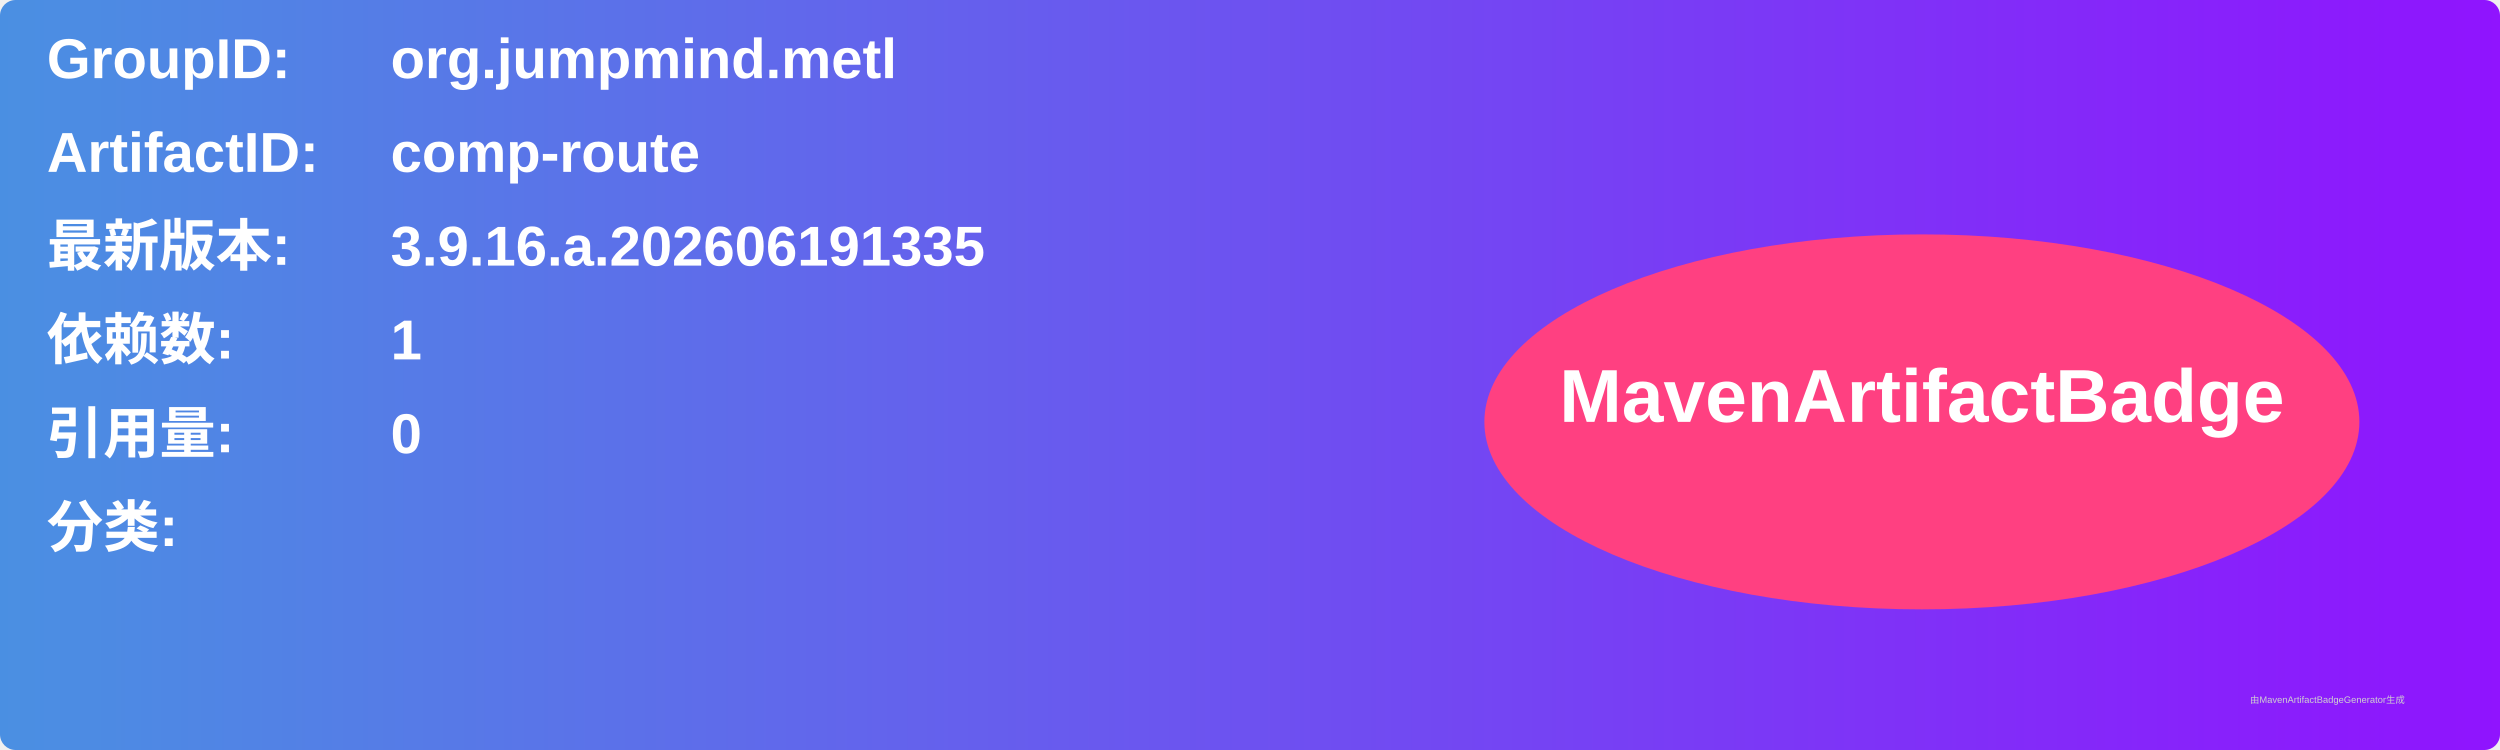
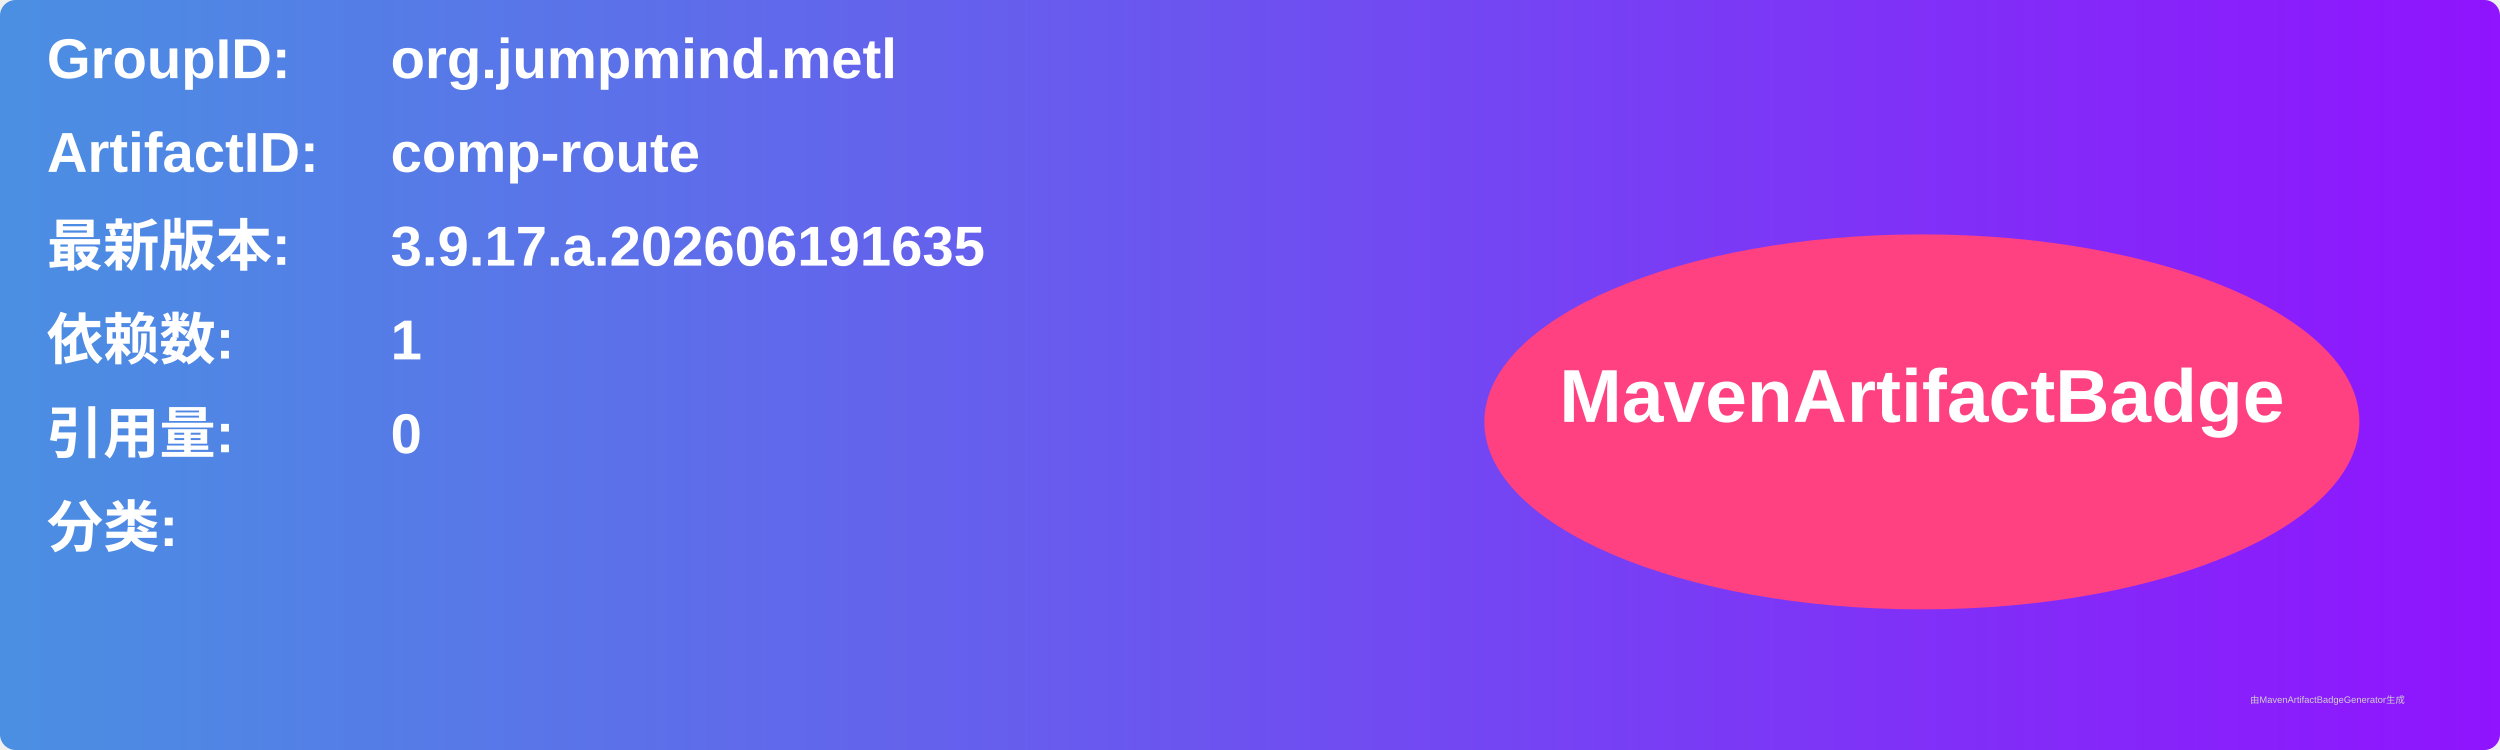
<svg xmlns="http://www.w3.org/2000/svg" width="800" height="240" viewBox="0 0 800 240">
  <linearGradient id="grad" x1="0%" y1="0%" x2="100%" y2="0%">
    <stop offset="0%" stop-color="#4a90e2" />
    <stop offset="100%" stop-color="#9013fe" />
  </linearGradient>
  <rect width="100%" height="100%" rx="5" ry="5" fill="url(#grad)" />
  <g transform="translate(15, 15)">
    <text x="0" y="10" font-family="Arial" font-size="18" fill="white" font-weight="bold" width="260">GroupID:</text>
    <text x="110" y="10" font-family="Arial" font-size="18" fill="white" font-weight="bold" width="460">org.jumpmind.metl</text>
    <text x="0" y="40" font-family="Arial" font-size="18" fill="white" font-weight="bold" width="260">ArtifactID:</text>
    <text x="110" y="40" font-family="Arial" font-size="18" fill="white" font-weight="bold" width="460">comp-route</text>
    <text x="0" y="70" font-family="Arial" font-size="18" fill="white" font-weight="bold">最新版本:</text>
    <text x="110" y="70" font-family="Arial" font-size="18" fill="white" font-weight="bold">
-       <tspan font-weight="bold">3.9.16.a.202606191335</tspan>
+       <tspan font-weight="bold">3.9.17.a.202606191635</tspan>
    </text>
    <text x="0" y="100" font-family="Arial" font-size="18" fill="white" font-weight="bold">依赖数: </text>
    <text x="110" y="100" font-family="Arial" font-size="18" fill="white">
      <tspan font-weight="bold">1</tspan>
    </text>
    <text x="0" y="130" font-family="Arial" font-size="18" fill="white" font-weight="bold">引用量: </text>
    <text x="110" y="130" font-family="Arial" font-size="18" fill="white">
      <tspan font-weight="bold">0</tspan>
    </text>
    <text x="0" y="160" font-family="Arial" font-size="18" fill="white" font-weight="bold">分类:</text>
    <text x="10" y="190" font-family="Arial" font-size="10" fill="white">
      <tspan font-weight="bold" />
    </text>
    <ellipse cx="600" cy="120" rx="140" ry="60" fill="#ff4081" />
    <text x="600" y="120" text-anchor="middle" font-family="Arial" font-size="24" fill="white" font-weight="bold">MavenArtifactBadge</text>
  </g>
  <text x="720" y="225" font-family="Arial" font-size="3" fill="#d0d0d0">由MavenArtifactBadgeGenerator生成</text>
</svg>
